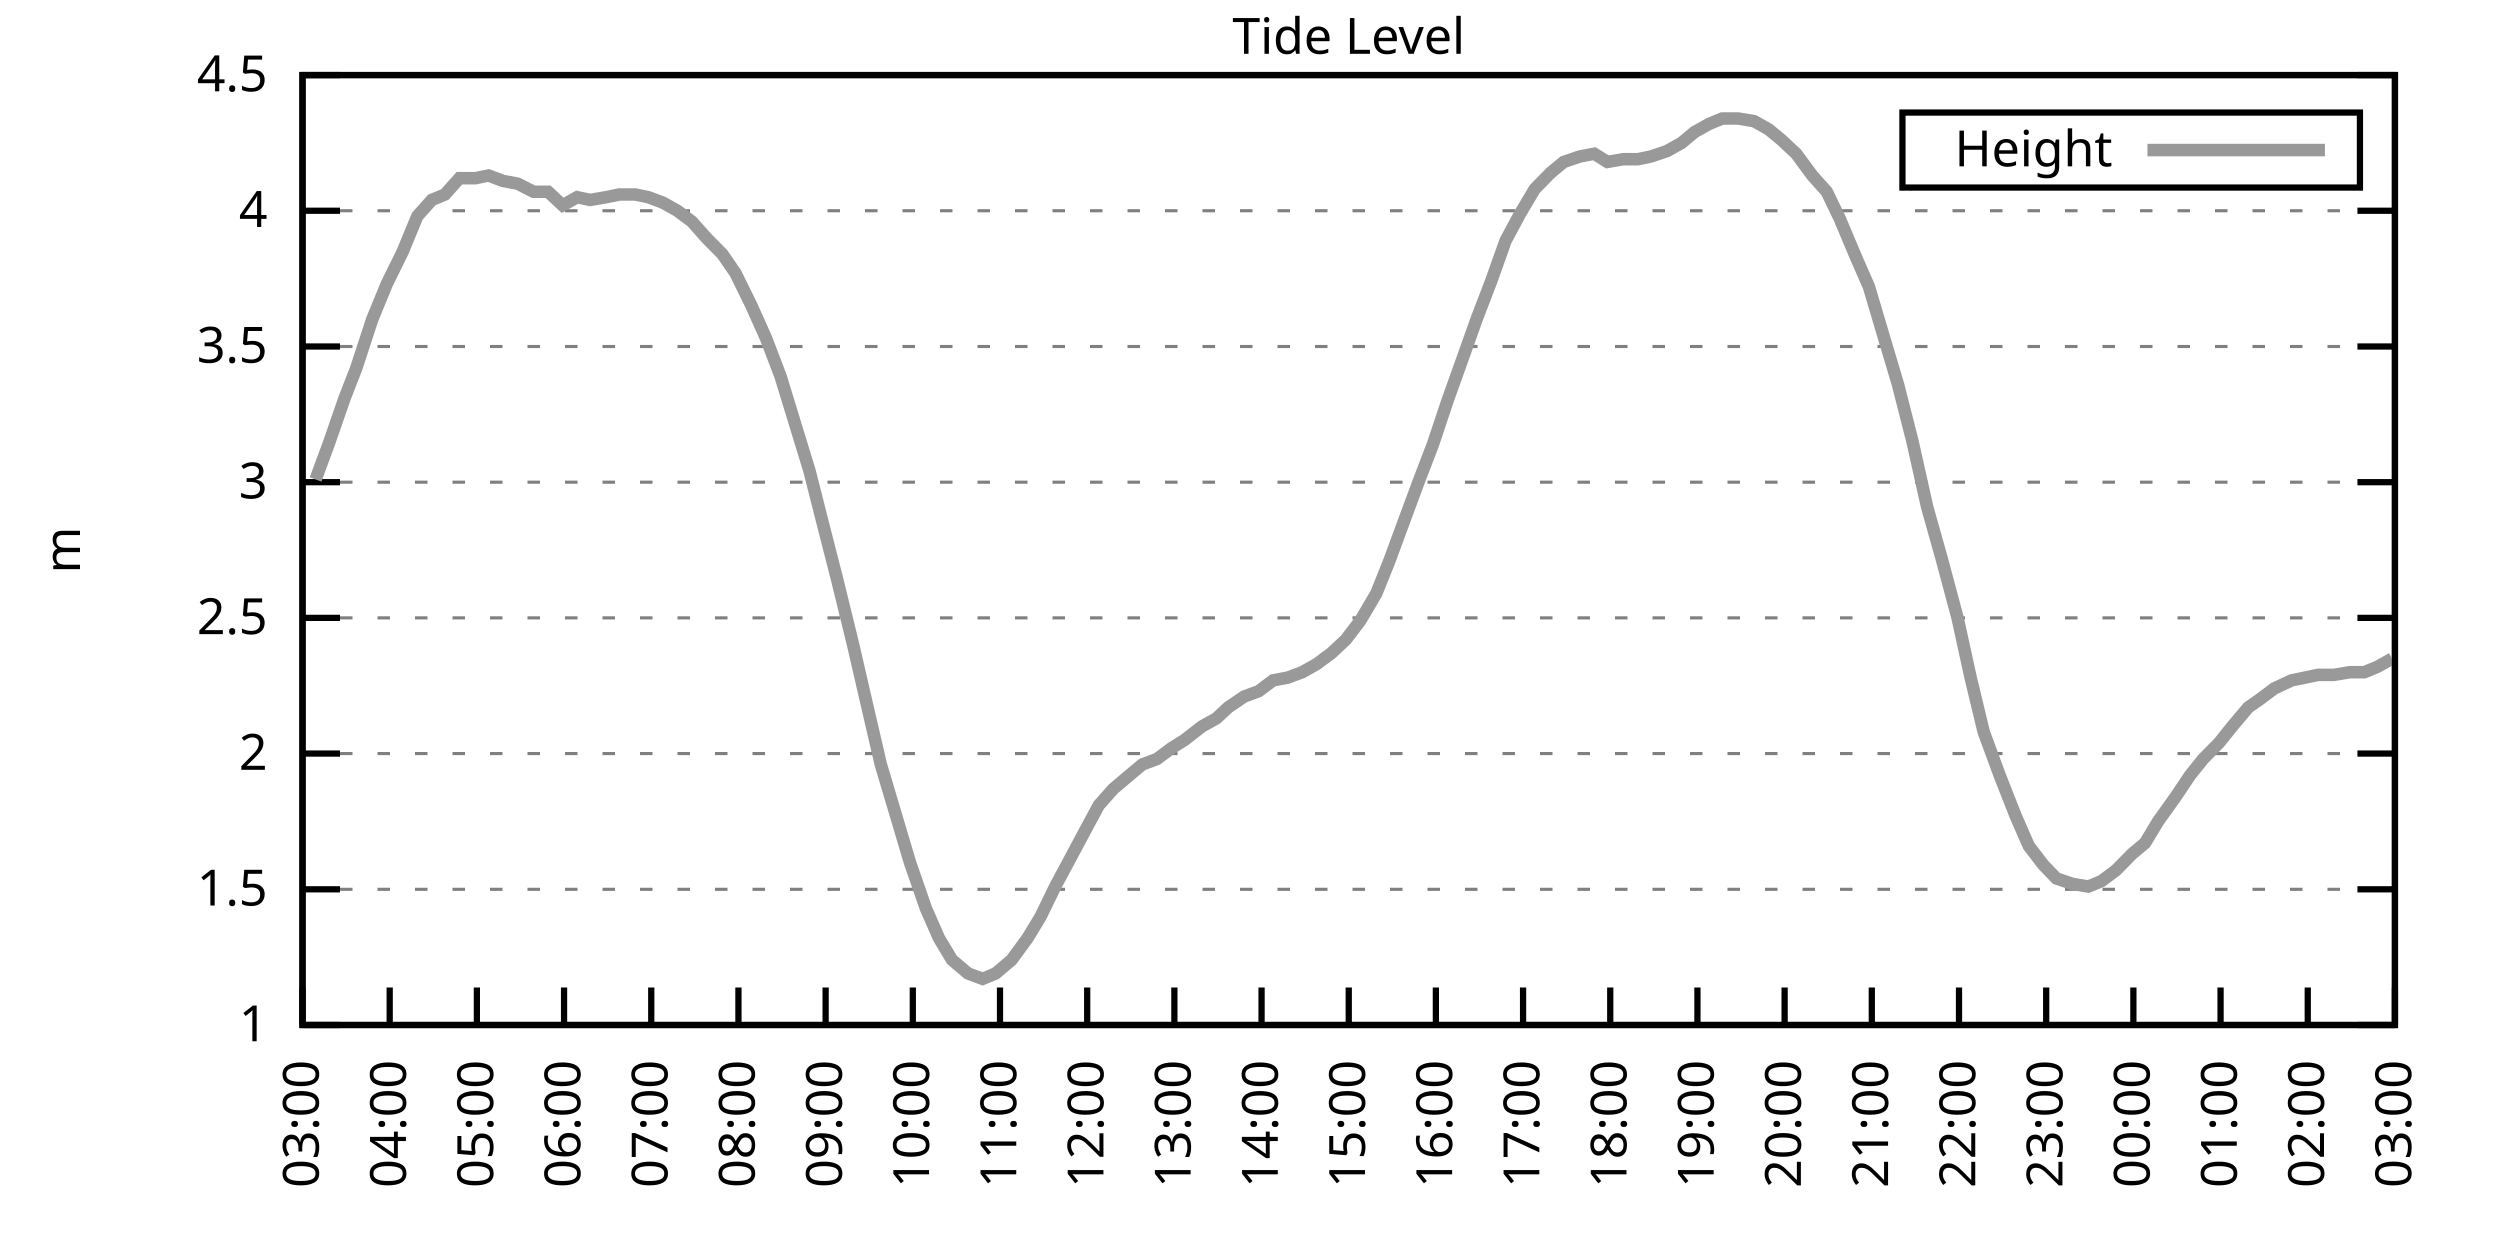
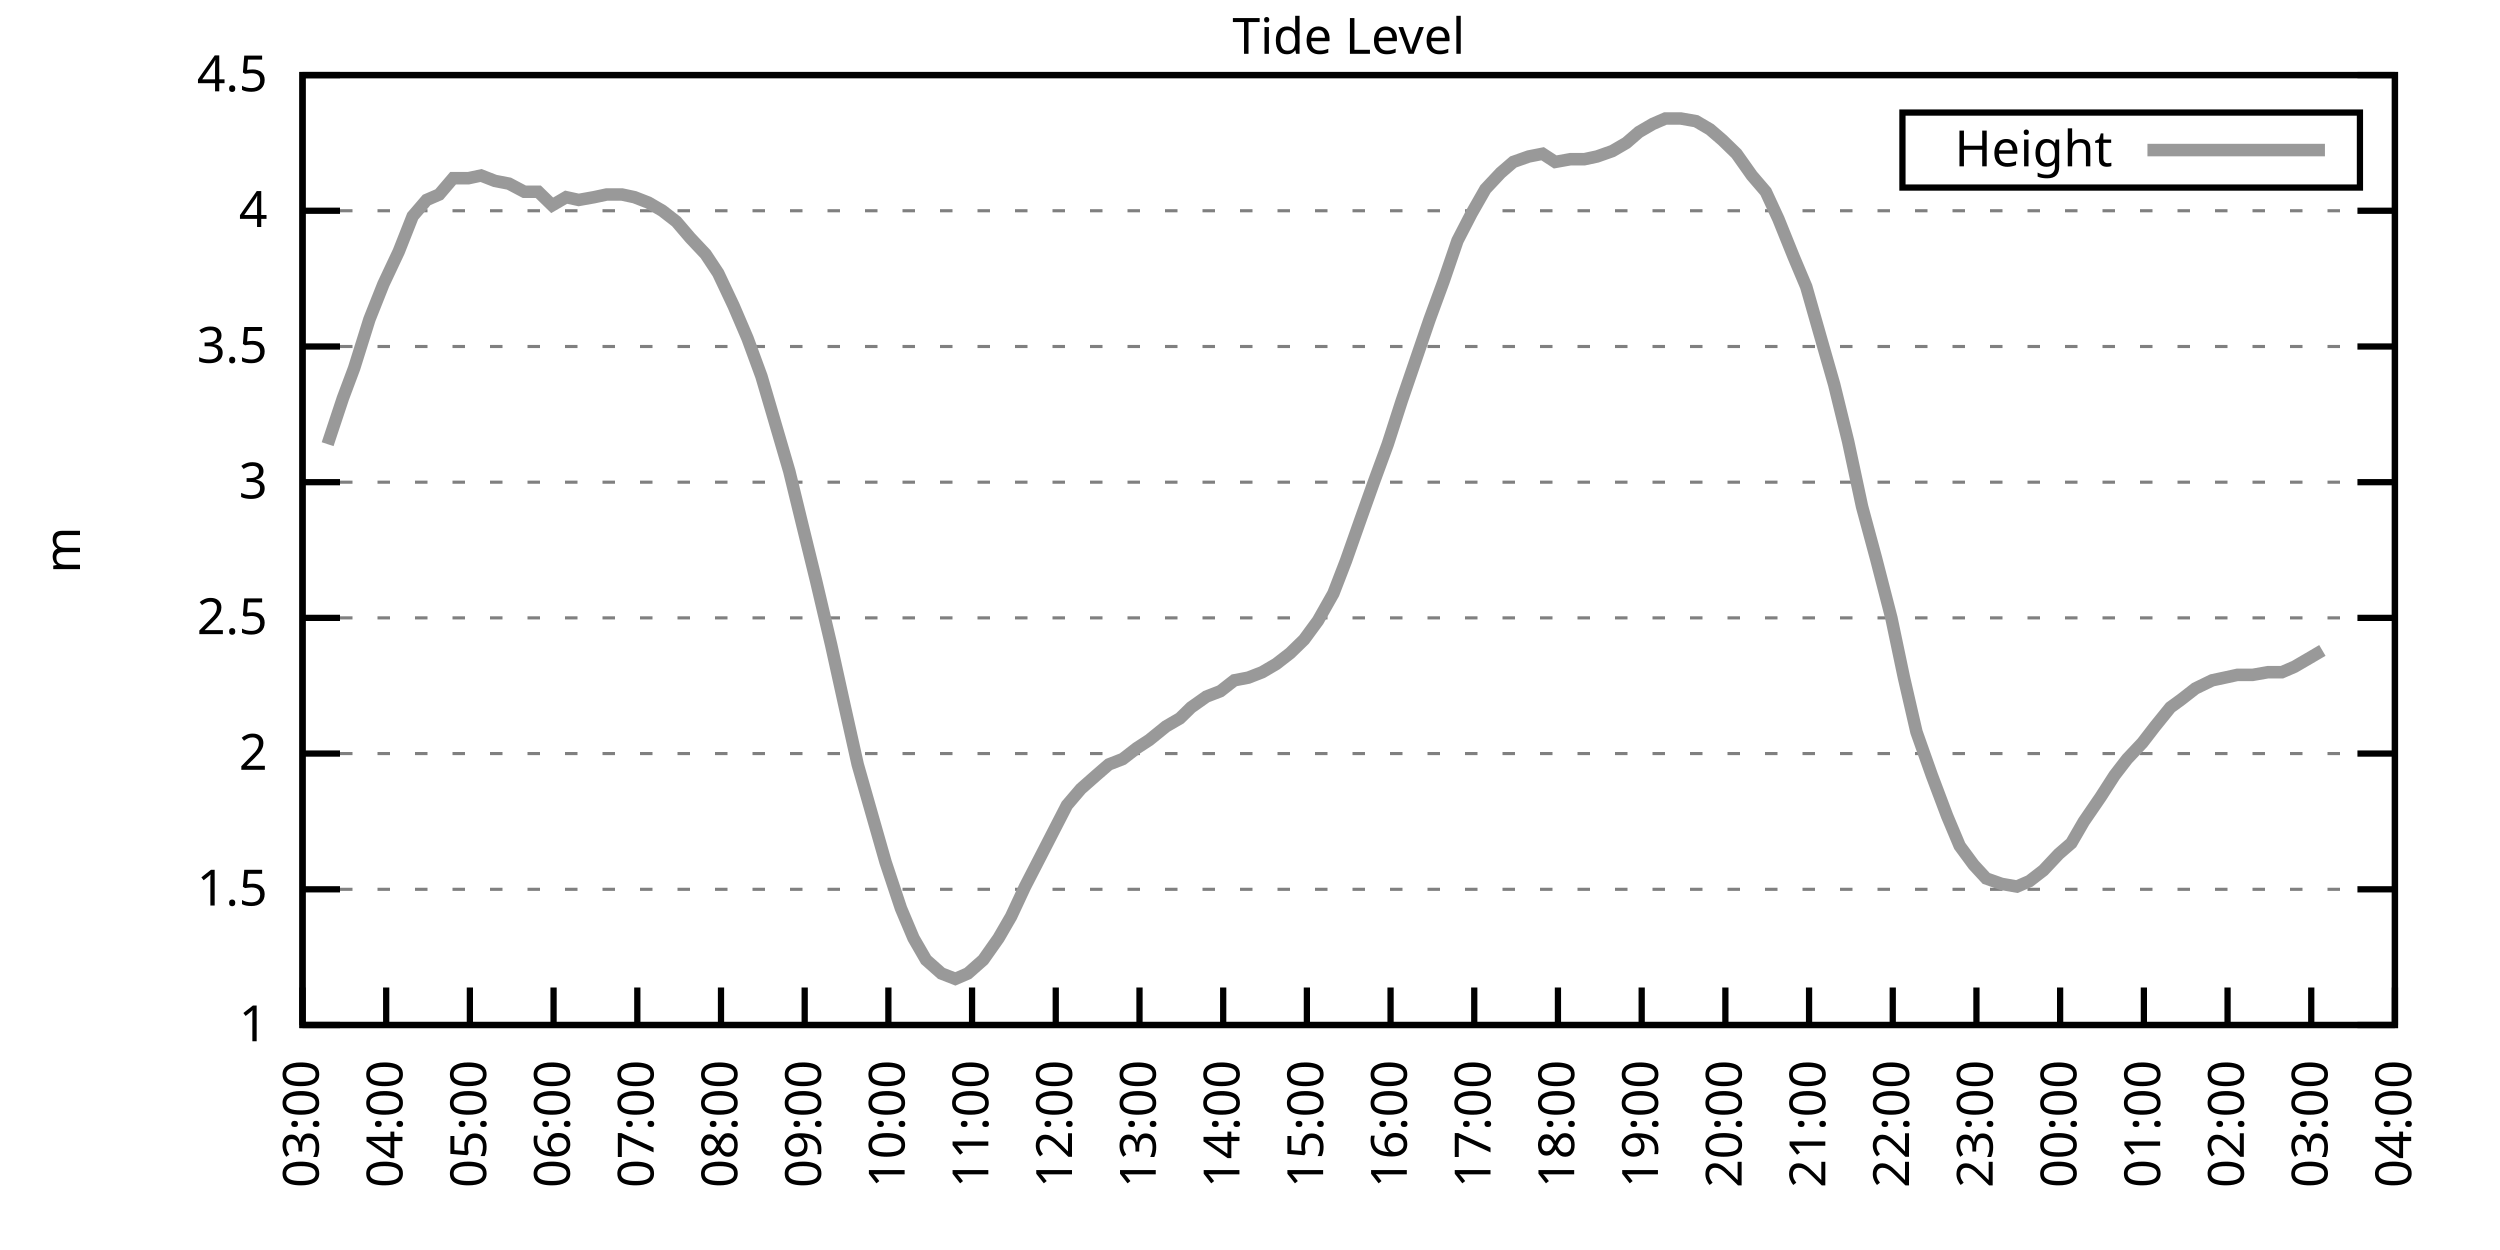
<svg xmlns="http://www.w3.org/2000/svg" xmlns:xlink="http://www.w3.org/1999/xlink" width="400" height="200" viewBox="0 0 400 200">
  <g id="gnuplot_canvas">
    <rect x="0" y="0" width="400" height="200" fill="none" />
    <defs>
      <circle id="gpDot" r="0.5" stroke-width="0.5" stroke="currentColor" />
      <path id="gpPt0" stroke-width="0.333" stroke="currentColor" d="M-1,0 h2 M0,-1 v2" />
      <path id="gpPt1" stroke-width="0.333" stroke="currentColor" d="M-1,-1 L1,1 M1,-1 L-1,1" />
      <path id="gpPt2" stroke-width="0.333" stroke="currentColor" d="M-1,0 L1,0 M0,-1 L0,1 M-1,-1 L1,1 M-1,1 L1,-1" />
      <rect id="gpPt3" stroke-width="0.333" stroke="currentColor" x="-1" y="-1" width="2" height="2" />
      <rect id="gpPt4" stroke-width="0.333" stroke="currentColor" fill="currentColor" x="-1" y="-1" width="2" height="2" />
      <circle id="gpPt5" stroke-width="0.333" stroke="currentColor" cx="0" cy="0" r="1" />
      <use xlink:href="#gpPt5" id="gpPt6" fill="currentColor" stroke="none" />
      <path id="gpPt7" stroke-width="0.333" stroke="currentColor" d="M0,-1.33 L-1.33,0.67 L1.33,0.67 z" />
      <use xlink:href="#gpPt7" id="gpPt8" fill="currentColor" stroke="none" />
      <use xlink:href="#gpPt7" id="gpPt9" stroke="currentColor" transform="rotate(180)" />
      <use xlink:href="#gpPt9" id="gpPt10" fill="currentColor" stroke="none" />
      <use xlink:href="#gpPt3" id="gpPt11" stroke="currentColor" transform="rotate(45)" />
      <use xlink:href="#gpPt11" id="gpPt12" fill="currentColor" stroke="none" />
      <path id="gpPt13" stroke-width="0.333" stroke="currentColor" d="M0,1.330 L1.265,0.411 L0.782,-1.067 L-0.782,-1.076 L-1.265,0.411 z" />
      <use xlink:href="#gpPt13" id="gpPt14" fill="currentColor" stroke="none" />
      <filter id="textbox" filterUnits="objectBoundingBox" x="0" y="0" height="1" width="1">
        <feFlood flood-color="white" flood-opacity="1" result="bgnd" />
        <feComposite in="SourceGraphic" in2="bgnd" operator="atop" />
      </filter>
      <filter id="greybox" filterUnits="objectBoundingBox" x="0" y="0" height="1" width="1">
        <feFlood flood-color="lightgrey" flood-opacity="1" result="grey" />
        <feComposite in="SourceGraphic" in2="grey" operator="atop" />
      </filter>
    </defs>
    <g fill="none" color="white" stroke="currentColor" stroke-width="1.00" stroke-linecap="butt" stroke-linejoin="miter">
</g>
    <g fill="none" color="black" stroke="currentColor" stroke-width="1.00" stroke-linecap="butt" stroke-linejoin="miter">
      <g stroke="none" shape-rendering="crispEdges">
        <polygon fill="rgb(255, 255, 255)" points="48.40,164.00 383.18,164.00 383.18,12.02 48.40,12.02 " />
      </g>
    </g>
    <g fill="none" color="black" stroke="currentColor" stroke-width="1.00" stroke-linecap="butt" stroke-linejoin="miter">
</g>
    <g fill="none" color="black" stroke="black" stroke-width="0.50" stroke-linecap="butt" stroke-linejoin="miter">
</g>
    <g fill="none" color="gray" stroke="currentColor" stroke-width="0.50" stroke-linecap="butt" stroke-linejoin="miter">
      <path stroke="gray" stroke-dasharray="2,4" class="gridline" d="M48.40,164.00 L383.19,164.00  " />
    </g>
    <g fill="none" color="gray" stroke="gray" stroke-width="1.00" stroke-linecap="butt" stroke-linejoin="miter">
</g>
    <g fill="none" color="black" stroke="currentColor" stroke-width="1.00" stroke-linecap="butt" stroke-linejoin="miter">
      <path stroke="black" d="M48.40,164.00 L54.40,164.00 M383.19,164.00 L377.19,164.00  " />
      <g transform="translate(42.80,166.60)" stroke="none" fill="black" font-family="Sans" font-size="8.00" text-anchor="end">
        <text>
          <tspan font-family="Sans"> 1</tspan>
        </text>
      </g>
    </g>
    <g fill="none" color="black" stroke="currentColor" stroke-width="1.00" stroke-linecap="butt" stroke-linejoin="miter">
</g>
    <g fill="none" color="black" stroke="black" stroke-width="0.50" stroke-linecap="butt" stroke-linejoin="miter">
</g>
    <g fill="none" color="gray" stroke="currentColor" stroke-width="0.50" stroke-linecap="butt" stroke-linejoin="miter">
      <path stroke="gray" stroke-dasharray="2,4" class="gridline" d="M48.40,142.29 L383.19,142.29  " />
    </g>
    <g fill="none" color="gray" stroke="gray" stroke-width="1.00" stroke-linecap="butt" stroke-linejoin="miter">
</g>
    <g fill="none" color="black" stroke="currentColor" stroke-width="1.00" stroke-linecap="butt" stroke-linejoin="miter">
      <path stroke="black" d="M48.40,142.29 L54.40,142.29 M383.19,142.29 L377.19,142.29  " />
      <g transform="translate(42.80,144.89)" stroke="none" fill="black" font-family="Sans" font-size="8.00" text-anchor="end">
        <text>
          <tspan font-family="Sans"> 1.5</tspan>
        </text>
      </g>
    </g>
    <g fill="none" color="black" stroke="currentColor" stroke-width="1.00" stroke-linecap="butt" stroke-linejoin="miter">
</g>
    <g fill="none" color="black" stroke="black" stroke-width="0.50" stroke-linecap="butt" stroke-linejoin="miter">
</g>
    <g fill="none" color="gray" stroke="currentColor" stroke-width="0.50" stroke-linecap="butt" stroke-linejoin="miter">
      <path stroke="gray" stroke-dasharray="2,4" class="gridline" d="M48.40,120.57 L383.19,120.57  " />
    </g>
    <g fill="none" color="gray" stroke="gray" stroke-width="1.00" stroke-linecap="butt" stroke-linejoin="miter">
</g>
    <g fill="none" color="black" stroke="currentColor" stroke-width="1.00" stroke-linecap="butt" stroke-linejoin="miter">
      <path stroke="black" d="M48.40,120.57 L54.40,120.57 M383.19,120.57 L377.19,120.57  " />
      <g transform="translate(42.80,123.17)" stroke="none" fill="black" font-family="Sans" font-size="8.00" text-anchor="end">
        <text>
          <tspan font-family="Sans"> 2</tspan>
        </text>
      </g>
    </g>
    <g fill="none" color="black" stroke="currentColor" stroke-width="1.00" stroke-linecap="butt" stroke-linejoin="miter">
</g>
    <g fill="none" color="black" stroke="black" stroke-width="0.50" stroke-linecap="butt" stroke-linejoin="miter">
</g>
    <g fill="none" color="gray" stroke="currentColor" stroke-width="0.50" stroke-linecap="butt" stroke-linejoin="miter">
      <path stroke="gray" stroke-dasharray="2,4" class="gridline" d="M48.40,98.86 L383.19,98.86  " />
    </g>
    <g fill="none" color="gray" stroke="gray" stroke-width="1.00" stroke-linecap="butt" stroke-linejoin="miter">
</g>
    <g fill="none" color="black" stroke="currentColor" stroke-width="1.00" stroke-linecap="butt" stroke-linejoin="miter">
      <path stroke="black" d="M48.40,98.86 L54.40,98.86 M383.19,98.86 L377.19,98.86  " />
      <g transform="translate(42.80,101.46)" stroke="none" fill="black" font-family="Sans" font-size="8.00" text-anchor="end">
        <text>
          <tspan font-family="Sans"> 2.5</tspan>
        </text>
      </g>
    </g>
    <g fill="none" color="black" stroke="currentColor" stroke-width="1.00" stroke-linecap="butt" stroke-linejoin="miter">
</g>
    <g fill="none" color="black" stroke="black" stroke-width="0.50" stroke-linecap="butt" stroke-linejoin="miter">
</g>
    <g fill="none" color="gray" stroke="currentColor" stroke-width="0.50" stroke-linecap="butt" stroke-linejoin="miter">
      <path stroke="gray" stroke-dasharray="2,4" class="gridline" d="M48.40,77.15 L383.19,77.15  " />
    </g>
    <g fill="none" color="gray" stroke="gray" stroke-width="1.00" stroke-linecap="butt" stroke-linejoin="miter">
</g>
    <g fill="none" color="black" stroke="currentColor" stroke-width="1.00" stroke-linecap="butt" stroke-linejoin="miter">
      <path stroke="black" d="M48.40,77.15 L54.40,77.15 M383.19,77.15 L377.19,77.15  " />
      <g transform="translate(42.80,79.75)" stroke="none" fill="black" font-family="Sans" font-size="8.00" text-anchor="end">
        <text>
          <tspan font-family="Sans"> 3</tspan>
        </text>
      </g>
    </g>
    <g fill="none" color="black" stroke="currentColor" stroke-width="1.00" stroke-linecap="butt" stroke-linejoin="miter">
</g>
    <g fill="none" color="black" stroke="black" stroke-width="0.50" stroke-linecap="butt" stroke-linejoin="miter">
</g>
    <g fill="none" color="gray" stroke="currentColor" stroke-width="0.50" stroke-linecap="butt" stroke-linejoin="miter">
      <path stroke="gray" stroke-dasharray="2,4" class="gridline" d="M48.40,55.44 L383.19,55.44  " />
    </g>
    <g fill="none" color="gray" stroke="gray" stroke-width="1.00" stroke-linecap="butt" stroke-linejoin="miter">
</g>
    <g fill="none" color="black" stroke="currentColor" stroke-width="1.00" stroke-linecap="butt" stroke-linejoin="miter">
      <path stroke="black" d="M48.40,55.44 L54.40,55.44 M383.19,55.44 L377.19,55.44  " />
      <g transform="translate(42.80,58.04)" stroke="none" fill="black" font-family="Sans" font-size="8.00" text-anchor="end">
        <text>
          <tspan font-family="Sans"> 3.5</tspan>
        </text>
      </g>
    </g>
    <g fill="none" color="black" stroke="currentColor" stroke-width="1.00" stroke-linecap="butt" stroke-linejoin="miter">
</g>
    <g fill="none" color="black" stroke="black" stroke-width="0.50" stroke-linecap="butt" stroke-linejoin="miter">
</g>
    <g fill="none" color="gray" stroke="currentColor" stroke-width="0.50" stroke-linecap="butt" stroke-linejoin="miter">
      <path stroke="gray" stroke-dasharray="2,4" class="gridline" d="M48.40,33.72 L383.19,33.72  " />
    </g>
    <g fill="none" color="gray" stroke="gray" stroke-width="1.00" stroke-linecap="butt" stroke-linejoin="miter">
</g>
    <g fill="none" color="black" stroke="currentColor" stroke-width="1.00" stroke-linecap="butt" stroke-linejoin="miter">
      <path stroke="black" d="M48.40,33.72 L54.40,33.72 M383.19,33.72 L377.19,33.72  " />
      <g transform="translate(42.80,36.32)" stroke="none" fill="black" font-family="Sans" font-size="8.00" text-anchor="end">
        <text>
          <tspan font-family="Sans"> 4</tspan>
        </text>
      </g>
    </g>
    <g fill="none" color="black" stroke="currentColor" stroke-width="1.00" stroke-linecap="butt" stroke-linejoin="miter">
</g>
    <g fill="none" color="black" stroke="black" stroke-width="0.50" stroke-linecap="butt" stroke-linejoin="miter">
</g>
    <g fill="none" color="gray" stroke="currentColor" stroke-width="0.50" stroke-linecap="butt" stroke-linejoin="miter">
      <path stroke="gray" stroke-dasharray="2,4" class="gridline" d="M48.40,12.01 L383.19,12.01  " />
    </g>
    <g fill="none" color="gray" stroke="gray" stroke-width="1.00" stroke-linecap="butt" stroke-linejoin="miter">
</g>
    <g fill="none" color="black" stroke="currentColor" stroke-width="1.00" stroke-linecap="butt" stroke-linejoin="miter">
      <path stroke="black" d="M48.40,12.01 L54.40,12.01 M383.19,12.01 L377.19,12.01  " />
      <g transform="translate(42.80,14.61)" stroke="none" fill="black" font-family="Sans" font-size="8.00" text-anchor="end">
        <text>
          <tspan font-family="Sans"> 4.5</tspan>
        </text>
      </g>
    </g>
    <g fill="none" color="black" stroke="currentColor" stroke-width="1.00" stroke-linecap="butt" stroke-linejoin="miter">
      <path stroke="black" d="M48.40,164.00 L48.40,158.00  " />
      <g transform="translate(51.00,169.60) rotate(270.00)" stroke="none" fill="black" font-family="Sans" font-size="8.00" text-anchor="end">
        <text>
          <tspan font-family="Sans">03:00</tspan>
        </text>
      </g>
    </g>
    <g fill="none" color="black" stroke="currentColor" stroke-width="1.00" stroke-linecap="butt" stroke-linejoin="miter">
-       <path stroke="black" d="M62.35,164.00 L62.35,158.00  " />
-       <g transform="translate(64.95,169.60) rotate(270.00)" stroke="none" fill="black" font-family="Sans" font-size="8.00" text-anchor="end">
+       <path stroke="black" d="M61.79,164.00 L61.79,158.00  " />
+       <g transform="translate(64.39,169.60) rotate(270.00)" stroke="none" fill="black" font-family="Sans" font-size="8.00" text-anchor="end">
        <text>
          <tspan font-family="Sans">04:00</tspan>
        </text>
      </g>
    </g>
    <g fill="none" color="black" stroke="currentColor" stroke-width="1.00" stroke-linecap="butt" stroke-linejoin="miter">
-       <path stroke="black" d="M76.30,164.00 L76.30,158.00  " />
-       <g transform="translate(78.90,169.60) rotate(270.00)" stroke="none" fill="black" font-family="Sans" font-size="8.00" text-anchor="end">
+       <path stroke="black" d="M75.18,164.00 L75.18,158.00  " />
+       <g transform="translate(77.78,169.60) rotate(270.00)" stroke="none" fill="black" font-family="Sans" font-size="8.00" text-anchor="end">
        <text>
          <tspan font-family="Sans">05:00</tspan>
        </text>
      </g>
    </g>
    <g fill="none" color="black" stroke="currentColor" stroke-width="1.00" stroke-linecap="butt" stroke-linejoin="miter">
-       <path stroke="black" d="M90.25,164.00 L90.25,158.00  " />
-       <g transform="translate(92.85,169.60) rotate(270.00)" stroke="none" fill="black" font-family="Sans" font-size="8.00" text-anchor="end">
+       <path stroke="black" d="M88.57,164.00 L88.57,158.00  " />
+       <g transform="translate(91.17,169.60) rotate(270.00)" stroke="none" fill="black" font-family="Sans" font-size="8.00" text-anchor="end">
        <text>
          <tspan font-family="Sans">06:00</tspan>
        </text>
      </g>
    </g>
    <g fill="none" color="black" stroke="currentColor" stroke-width="1.00" stroke-linecap="butt" stroke-linejoin="miter">
-       <path stroke="black" d="M104.20,164.00 L104.20,158.00  " />
-       <g transform="translate(106.80,169.60) rotate(270.00)" stroke="none" fill="black" font-family="Sans" font-size="8.00" text-anchor="end">
+       <path stroke="black" d="M101.97,164.00 L101.97,158.00  " />
+       <g transform="translate(104.57,169.60) rotate(270.00)" stroke="none" fill="black" font-family="Sans" font-size="8.00" text-anchor="end">
        <text>
          <tspan font-family="Sans">07:00</tspan>
        </text>
      </g>
    </g>
    <g fill="none" color="black" stroke="currentColor" stroke-width="1.00" stroke-linecap="butt" stroke-linejoin="miter">
-       <path stroke="black" d="M118.15,164.00 L118.15,158.00  " />
-       <g transform="translate(120.75,169.60) rotate(270.00)" stroke="none" fill="black" font-family="Sans" font-size="8.00" text-anchor="end">
+       <path stroke="black" d="M115.36,164.00 L115.36,158.00  " />
+       <g transform="translate(117.96,169.60) rotate(270.00)" stroke="none" fill="black" font-family="Sans" font-size="8.00" text-anchor="end">
        <text>
          <tspan font-family="Sans">08:00</tspan>
        </text>
      </g>
    </g>
    <g fill="none" color="black" stroke="currentColor" stroke-width="1.00" stroke-linecap="butt" stroke-linejoin="miter">
-       <path stroke="black" d="M132.10,164.00 L132.10,158.00  " />
-       <g transform="translate(134.70,169.60) rotate(270.00)" stroke="none" fill="black" font-family="Sans" font-size="8.00" text-anchor="end">
+       <path stroke="black" d="M128.75,164.00 L128.75,158.00  " />
+       <g transform="translate(131.35,169.60) rotate(270.00)" stroke="none" fill="black" font-family="Sans" font-size="8.00" text-anchor="end">
        <text>
          <tspan font-family="Sans">09:00</tspan>
        </text>
      </g>
    </g>
    <g fill="none" color="black" stroke="currentColor" stroke-width="1.00" stroke-linecap="butt" stroke-linejoin="miter">
-       <path stroke="black" d="M146.05,164.00 L146.05,158.00  " />
-       <g transform="translate(148.65,169.60) rotate(270.00)" stroke="none" fill="black" font-family="Sans" font-size="8.00" text-anchor="end">
+       <path stroke="black" d="M142.14,164.00 L142.14,158.00  " />
+       <g transform="translate(144.74,169.60) rotate(270.00)" stroke="none" fill="black" font-family="Sans" font-size="8.00" text-anchor="end">
        <text>
          <tspan font-family="Sans">10:00</tspan>
        </text>
      </g>
    </g>
    <g fill="none" color="black" stroke="currentColor" stroke-width="1.00" stroke-linecap="butt" stroke-linejoin="miter">
-       <path stroke="black" d="M160.00,164.00 L160.00,158.00  " />
-       <g transform="translate(162.60,169.60) rotate(270.00)" stroke="none" fill="black" font-family="Sans" font-size="8.00" text-anchor="end">
+       <path stroke="black" d="M155.53,164.00 L155.53,158.00  " />
+       <g transform="translate(158.13,169.60) rotate(270.00)" stroke="none" fill="black" font-family="Sans" font-size="8.00" text-anchor="end">
        <text>
          <tspan font-family="Sans">11:00</tspan>
        </text>
      </g>
    </g>
    <g fill="none" color="black" stroke="currentColor" stroke-width="1.00" stroke-linecap="butt" stroke-linejoin="miter">
-       <path stroke="black" d="M173.95,164.00 L173.95,158.00  " />
-       <g transform="translate(176.55,169.60) rotate(270.00)" stroke="none" fill="black" font-family="Sans" font-size="8.00" text-anchor="end">
+       <path stroke="black" d="M168.92,164.00 L168.92,158.00  " />
+       <g transform="translate(171.52,169.60) rotate(270.00)" stroke="none" fill="black" font-family="Sans" font-size="8.00" text-anchor="end">
        <text>
          <tspan font-family="Sans">12:00</tspan>
        </text>
      </g>
    </g>
    <g fill="none" color="black" stroke="currentColor" stroke-width="1.00" stroke-linecap="butt" stroke-linejoin="miter">
-       <path stroke="black" d="M187.90,164.00 L187.90,158.00  " />
-       <g transform="translate(190.50,169.60) rotate(270.00)" stroke="none" fill="black" font-family="Sans" font-size="8.00" text-anchor="end">
+       <path stroke="black" d="M182.32,164.00 L182.32,158.00  " />
+       <g transform="translate(184.92,169.60) rotate(270.00)" stroke="none" fill="black" font-family="Sans" font-size="8.00" text-anchor="end">
        <text>
          <tspan font-family="Sans">13:00</tspan>
        </text>
      </g>
    </g>
    <g fill="none" color="black" stroke="currentColor" stroke-width="1.00" stroke-linecap="butt" stroke-linejoin="miter">
-       <path stroke="black" d="M201.85,164.00 L201.85,158.00  " />
-       <g transform="translate(204.45,169.60) rotate(270.00)" stroke="none" fill="black" font-family="Sans" font-size="8.00" text-anchor="end">
+       <path stroke="black" d="M195.71,164.00 L195.71,158.00  " />
+       <g transform="translate(198.31,169.60) rotate(270.00)" stroke="none" fill="black" font-family="Sans" font-size="8.00" text-anchor="end">
        <text>
          <tspan font-family="Sans">14:00</tspan>
        </text>
      </g>
    </g>
    <g fill="none" color="black" stroke="currentColor" stroke-width="1.00" stroke-linecap="butt" stroke-linejoin="miter">
-       <path stroke="black" d="M215.80,164.00 L215.80,158.00  " />
-       <g transform="translate(218.40,169.60) rotate(270.00)" stroke="none" fill="black" font-family="Sans" font-size="8.00" text-anchor="end">
+       <path stroke="black" d="M209.10,164.00 L209.10,158.00  " />
+       <g transform="translate(211.70,169.60) rotate(270.00)" stroke="none" fill="black" font-family="Sans" font-size="8.00" text-anchor="end">
        <text>
          <tspan font-family="Sans">15:00</tspan>
        </text>
      </g>
    </g>
    <g fill="none" color="black" stroke="currentColor" stroke-width="1.00" stroke-linecap="butt" stroke-linejoin="miter">
-       <path stroke="black" d="M229.74,164.00 L229.74,158.00  " />
-       <g transform="translate(232.34,169.60) rotate(270.00)" stroke="none" fill="black" font-family="Sans" font-size="8.00" text-anchor="end">
+       <path stroke="black" d="M222.49,164.00 L222.49,158.00  " />
+       <g transform="translate(225.09,169.60) rotate(270.00)" stroke="none" fill="black" font-family="Sans" font-size="8.00" text-anchor="end">
        <text>
          <tspan font-family="Sans">16:00</tspan>
        </text>
      </g>
    </g>
    <g fill="none" color="black" stroke="currentColor" stroke-width="1.00" stroke-linecap="butt" stroke-linejoin="miter">
-       <path stroke="black" d="M243.69,164.00 L243.69,158.00  " />
-       <g transform="translate(246.29,169.60) rotate(270.00)" stroke="none" fill="black" font-family="Sans" font-size="8.00" text-anchor="end">
+       <path stroke="black" d="M235.88,164.00 L235.88,158.00  " />
+       <g transform="translate(238.48,169.60) rotate(270.00)" stroke="none" fill="black" font-family="Sans" font-size="8.00" text-anchor="end">
        <text>
          <tspan font-family="Sans">17:00</tspan>
        </text>
      </g>
    </g>
    <g fill="none" color="black" stroke="currentColor" stroke-width="1.00" stroke-linecap="butt" stroke-linejoin="miter">
-       <path stroke="black" d="M257.64,164.00 L257.64,158.00  " />
-       <g transform="translate(260.24,169.60) rotate(270.00)" stroke="none" fill="black" font-family="Sans" font-size="8.00" text-anchor="end">
+       <path stroke="black" d="M249.27,164.00 L249.27,158.00  " />
+       <g transform="translate(251.87,169.60) rotate(270.00)" stroke="none" fill="black" font-family="Sans" font-size="8.00" text-anchor="end">
        <text>
          <tspan font-family="Sans">18:00</tspan>
        </text>
      </g>
    </g>
    <g fill="none" color="black" stroke="currentColor" stroke-width="1.00" stroke-linecap="butt" stroke-linejoin="miter">
-       <path stroke="black" d="M271.59,164.00 L271.59,158.00  " />
-       <g transform="translate(274.19,169.60) rotate(270.00)" stroke="none" fill="black" font-family="Sans" font-size="8.00" text-anchor="end">
+       <path stroke="black" d="M262.67,164.00 L262.67,158.00  " />
+       <g transform="translate(265.27,169.60) rotate(270.00)" stroke="none" fill="black" font-family="Sans" font-size="8.00" text-anchor="end">
        <text>
          <tspan font-family="Sans">19:00</tspan>
        </text>
      </g>
    </g>
    <g fill="none" color="black" stroke="currentColor" stroke-width="1.00" stroke-linecap="butt" stroke-linejoin="miter">
-       <path stroke="black" d="M285.54,164.00 L285.54,158.00  " />
-       <g transform="translate(288.14,169.60) rotate(270.00)" stroke="none" fill="black" font-family="Sans" font-size="8.00" text-anchor="end">
+       <path stroke="black" d="M276.06,164.00 L276.06,158.00  " />
+       <g transform="translate(278.66,169.60) rotate(270.00)" stroke="none" fill="black" font-family="Sans" font-size="8.00" text-anchor="end">
        <text>
          <tspan font-family="Sans">20:00</tspan>
        </text>
      </g>
    </g>
    <g fill="none" color="black" stroke="currentColor" stroke-width="1.00" stroke-linecap="butt" stroke-linejoin="miter">
-       <path stroke="black" d="M299.49,164.00 L299.49,158.00  " />
-       <g transform="translate(302.09,169.60) rotate(270.00)" stroke="none" fill="black" font-family="Sans" font-size="8.00" text-anchor="end">
+       <path stroke="black" d="M289.45,164.00 L289.45,158.00  " />
+       <g transform="translate(292.05,169.60) rotate(270.00)" stroke="none" fill="black" font-family="Sans" font-size="8.00" text-anchor="end">
        <text>
          <tspan font-family="Sans">21:00</tspan>
        </text>
      </g>
    </g>
    <g fill="none" color="black" stroke="currentColor" stroke-width="1.00" stroke-linecap="butt" stroke-linejoin="miter">
-       <path stroke="black" d="M313.44,164.00 L313.44,158.00  " />
-       <g transform="translate(316.04,169.60) rotate(270.00)" stroke="none" fill="black" font-family="Sans" font-size="8.00" text-anchor="end">
+       <path stroke="black" d="M302.84,164.00 L302.84,158.00  " />
+       <g transform="translate(305.44,169.60) rotate(270.00)" stroke="none" fill="black" font-family="Sans" font-size="8.00" text-anchor="end">
        <text>
          <tspan font-family="Sans">22:00</tspan>
        </text>
      </g>
    </g>
    <g fill="none" color="black" stroke="currentColor" stroke-width="1.00" stroke-linecap="butt" stroke-linejoin="miter">
-       <path stroke="black" d="M327.39,164.00 L327.39,158.00  " />
-       <g transform="translate(329.99,169.60) rotate(270.00)" stroke="none" fill="black" font-family="Sans" font-size="8.00" text-anchor="end">
+       <path stroke="black" d="M316.23,164.00 L316.23,158.00  " />
+       <g transform="translate(318.83,169.60) rotate(270.00)" stroke="none" fill="black" font-family="Sans" font-size="8.00" text-anchor="end">
        <text>
          <tspan font-family="Sans">23:00</tspan>
        </text>
      </g>
    </g>
    <g fill="none" color="black" stroke="currentColor" stroke-width="1.00" stroke-linecap="butt" stroke-linejoin="miter">
-       <path stroke="black" d="M341.34,164.00 L341.34,158.00  " />
-       <g transform="translate(343.94,169.60) rotate(270.00)" stroke="none" fill="black" font-family="Sans" font-size="8.00" text-anchor="end">
+       <path stroke="black" d="M329.62,164.00 L329.62,158.00  " />
+       <g transform="translate(332.22,169.60) rotate(270.00)" stroke="none" fill="black" font-family="Sans" font-size="8.00" text-anchor="end">
        <text>
          <tspan font-family="Sans">00:00</tspan>
        </text>
      </g>
    </g>
    <g fill="none" color="black" stroke="currentColor" stroke-width="1.00" stroke-linecap="butt" stroke-linejoin="miter">
-       <path stroke="black" d="M355.29,164.00 L355.29,158.00  " />
-       <g transform="translate(357.89,169.60) rotate(270.00)" stroke="none" fill="black" font-family="Sans" font-size="8.00" text-anchor="end">
+       <path stroke="black" d="M343.02,164.00 L343.02,158.00  " />
+       <g transform="translate(345.62,169.60) rotate(270.00)" stroke="none" fill="black" font-family="Sans" font-size="8.00" text-anchor="end">
        <text>
          <tspan font-family="Sans">01:00</tspan>
        </text>
      </g>
    </g>
    <g fill="none" color="black" stroke="currentColor" stroke-width="1.00" stroke-linecap="butt" stroke-linejoin="miter">
-       <path stroke="black" d="M369.24,164.00 L369.24,158.00  " />
-       <g transform="translate(371.84,169.60) rotate(270.00)" stroke="none" fill="black" font-family="Sans" font-size="8.00" text-anchor="end">
+       <path stroke="black" d="M356.41,164.00 L356.41,158.00  " />
+       <g transform="translate(359.01,169.60) rotate(270.00)" stroke="none" fill="black" font-family="Sans" font-size="8.00" text-anchor="end">
        <text>
          <tspan font-family="Sans">02:00</tspan>
+         </text>
+       </g>
+     </g>
+     <g fill="none" color="black" stroke="currentColor" stroke-width="1.00" stroke-linecap="butt" stroke-linejoin="miter">
+       <path stroke="black" d="M369.80,164.00 L369.80,158.00  " />
+       <g transform="translate(372.40,169.60) rotate(270.00)" stroke="none" fill="black" font-family="Sans" font-size="8.00" text-anchor="end">
+         <text>
+           <tspan font-family="Sans">03:00</tspan>
        </text>
      </g>
    </g>
    <g fill="none" color="black" stroke="currentColor" stroke-width="1.00" stroke-linecap="butt" stroke-linejoin="miter">
      <path stroke="black" d="M383.19,164.00 L383.19,158.00  " />
      <g transform="translate(385.79,169.60) rotate(270.00)" stroke="none" fill="black" font-family="Sans" font-size="8.00" text-anchor="end">
        <text>
-           <tspan font-family="Sans">03:00</tspan>
+           <tspan font-family="Sans">04:00</tspan>
        </text>
      </g>
    </g>
    <g fill="none" color="black" stroke="currentColor" stroke-width="1.00" stroke-linecap="butt" stroke-linejoin="miter">
</g>
    <g fill="none" color="black" stroke="currentColor" stroke-width="1.00" stroke-linecap="butt" stroke-linejoin="miter">
      <path stroke="black" d="M48.40,12.01 L48.40,164.00 L383.19,164.00 L383.19,12.01 L48.40,12.01 Z  " />
    </g>
    <g fill="none" color="black" stroke="currentColor" stroke-width="1.00" stroke-linecap="butt" stroke-linejoin="miter">
</g>
    <g fill="none" color="black" stroke="currentColor" stroke-width="1.00" stroke-linecap="butt" stroke-linejoin="miter">
      <path stroke="black" d="M304.39,30.01 L304.39,18.01 L377.59,18.01 L377.59,30.01 L304.39,30.01 Z  " />
    </g>
    <g id="Tide_level_plot_1">
      <g fill="none" color="white" stroke="black" stroke-width="2.00" stroke-linecap="butt" stroke-linejoin="miter">
</g>
      <g fill="none" color="black" stroke="currentColor" stroke-width="2.00" stroke-linecap="butt" stroke-linejoin="miter">
        <g transform="translate(337.99,26.61)" stroke="none" fill="black" font-family="Sans" font-size="8.00" text-anchor="end">
          <text>
            <tspan font-family="Sans">Height</tspan>
          </text>
        </g>
      </g>
      <g fill="none" color="black" stroke="currentColor" stroke-width="2.00" stroke-linecap="butt" stroke-linejoin="miter">
-         <path stroke="rgb(153, 153, 153)" d="M343.59,24.01 L371.99,24.01 M50.49,76.71 L52.58,71.07 L55.14,63.69 L57.00,58.91 L59.56,51.09 L61.88,45.45   L64.44,40.24 L66.77,34.59 L69.09,31.99 L71.18,31.12 L73.51,28.51 L76.07,28.51 L78.16,28.08 L80.48,28.95   L82.81,29.38 L85.37,30.68 L87.69,30.68 L90.02,32.85 L92.34,31.55 L94.43,31.99 L96.99,31.55 L99.08,31.12   L101.64,31.12 L103.73,31.55 L106.06,32.42 L108.38,33.72 L110.71,35.46 L113.03,38.07 L115.59,40.67 L117.68,43.71   L120.24,48.92 L122.57,54.13 L124.89,60.21 L126.75,66.29 L129.54,75.41 L131.63,83.66 L133.96,92.78 L136.51,103.20   L138.61,112.32 L140.93,122.31 L143.26,130.13 L145.58,137.94 L148.14,145.33 L150.23,150.10 L152.32,153.58 L154.88,155.75   L157.21,156.62 L159.30,155.75 L161.86,153.58 L164.41,150.10 L166.51,146.63 L168.83,141.85 L171.39,137.08 L173.71,132.73   L175.81,128.83 L178.13,126.22 L180.69,124.05 L182.78,122.31 L185.11,121.44 L187.43,119.71 L189.52,118.40 L192.31,116.23   L194.64,114.93 L196.50,113.19 L199.06,111.45 L201.38,110.59 L203.71,108.85 L206.03,108.42 L208.36,107.55 L210.68,106.24   L213.01,104.51 L215.33,102.34 L217.65,99.30 L220.21,94.95 L222.30,89.74 L224.86,82.79 L226.95,77.15 L229.28,71.07   L231.60,64.12 L233.93,57.61 L236.25,51.09 L238.58,45.01 L240.90,38.50 L243.23,34.16 L245.55,30.25 L248.11,27.64   L250.20,25.91 L252.76,25.04 L255.09,24.60 L257.18,25.91 L259.74,25.47 L262.06,25.47 L264.15,25.04 L266.71,24.17   L269.04,22.87 L271.13,21.13 L273.45,19.83 L275.55,18.96 L278.10,18.96 L280.66,19.39 L282.99,20.70 L285.08,22.43   L287.40,24.60 L289.96,28.08 L292.29,30.68 L294.38,35.03 L296.94,41.11 L299.03,45.88 L301.35,53.70 L303.68,61.52   L306.00,70.63 L308.33,81.06 L310.65,89.31 L313.21,98.86 L315.30,108.42 L317.39,117.10 L319.95,124.05 L322.51,130.56   L324.60,135.34 L326.93,138.38 L329.02,140.55 L331.58,141.42 L334.13,141.85 L336.23,140.98 L338.55,139.25 L341.11,136.64   L343.20,134.90 L345.29,131.43 L348.08,127.52 L350.41,124.05 L352.50,121.44 L355.06,118.84 L357.15,116.23 L359.71,113.19   L361.57,111.89 L363.89,110.15 L366.68,108.85 L368.78,108.42 L370.87,107.98 L373.43,107.98 L375.98,107.55 L378.31,107.55   L380.40,106.68 L382.73,105.38  " />
+         <path stroke="rgb(153, 153, 153)" d="M343.59,24.01 L371.99,24.01 M52.42,71.07 L54.87,63.69 L56.66,58.91 L59.11,51.09 L61.35,45.45 L63.80,40.24   L66.03,34.59 L68.26,31.99 L70.27,31.12 L72.50,28.51 L74.96,28.51 L76.97,28.08 L79.20,28.95 L81.43,29.38   L83.89,30.68 L86.12,30.68 L88.35,32.85 L90.58,31.55 L92.59,31.99 L95.05,31.55 L97.06,31.12 L99.51,31.12   L101.52,31.55 L103.75,32.42 L105.98,33.72 L108.22,35.46 L110.45,38.07 L112.90,40.67 L114.91,43.71 L117.37,48.92   L119.60,54.13 L121.83,60.21 L123.62,66.29 L126.29,75.41 L128.30,83.66 L130.54,92.78 L132.99,103.20 L135.00,112.32   L137.23,122.31 L139.46,130.13 L141.69,137.94 L144.15,145.33 L146.16,150.10 L148.17,153.58 L150.62,155.75 L152.85,156.62   L154.86,155.75 L157.32,153.58 L159.77,150.10 L161.78,146.63 L164.01,141.85 L166.47,137.08 L168.70,132.73 L170.71,128.83   L172.94,126.22 L175.40,124.05 L177.41,122.31 L179.64,121.44 L181.87,119.71 L183.88,118.40 L186.56,116.23 L188.79,114.93   L190.57,113.19 L193.03,111.45 L195.26,110.59 L197.49,108.85 L199.73,108.42 L201.96,107.55 L204.19,106.24 L206.42,104.51   L208.65,102.34 L210.88,99.30 L213.34,94.95 L215.35,89.74 L217.80,82.79 L219.81,77.15 L222.04,71.07 L224.28,64.12   L226.51,57.61 L228.74,51.09 L230.97,45.01 L233.20,38.50 L235.44,34.16 L237.67,30.25 L240.12,27.64 L242.13,25.91   L244.59,25.04 L246.82,24.60 L248.83,25.91 L251.28,25.47 L253.51,25.47 L255.52,25.04 L257.98,24.17 L260.21,22.87   L262.22,21.13 L264.45,19.83 L266.46,18.96 L268.92,18.96 L271.37,19.39 L273.60,20.70 L275.61,22.43 L277.84,24.60   L280.30,28.08 L282.53,30.68 L284.54,35.03 L286.99,41.11 L289.00,45.88 L291.23,53.70 L293.47,61.52 L295.70,70.63   L297.93,81.06 L300.16,89.31 L302.62,98.86 L304.63,108.42 L306.63,117.10 L309.09,124.05 L311.54,130.56 L313.55,135.34   L315.79,138.38 L317.79,140.55 L320.25,141.42 L322.70,141.85 L324.71,140.98 L326.95,139.25 L329.40,136.64 L331.41,134.90   L333.42,131.43 L336.10,127.52 L338.33,124.05 L340.34,121.44 L342.79,118.84 L344.80,116.23 L347.26,113.19 L349.04,111.89   L351.27,110.15 L353.95,108.85 L355.96,108.42 L357.97,107.98 L360.42,107.98 L362.88,107.55 L365.11,107.55 L367.12,106.68   L369.35,105.38 L371.58,104.07  " />
      </g>
    </g>
    <g fill="none" color="black" stroke="currentColor" stroke-width="2.00" stroke-linecap="butt" stroke-linejoin="miter">
</g>
    <g fill="none" color="black" stroke="black" stroke-width="1.00" stroke-linecap="butt" stroke-linejoin="miter">
</g>
    <g fill="none" color="black" stroke="currentColor" stroke-width="1.00" stroke-linecap="butt" stroke-linejoin="miter">
      <path stroke="black" d="M48.40,12.01 L48.40,164.00 L383.19,164.00 L383.19,12.01 L48.40,12.01 Z  " />
      <g transform="translate(12.80,88.01) rotate(270.00)" stroke="none" fill="black" font-family="Sans" font-size="8.00" text-anchor="middle">
        <text>
          <tspan font-family="Sans">m</tspan>
        </text>
      </g>
    </g>
    <g fill="none" color="black" stroke="currentColor" stroke-width="1.00" stroke-linecap="butt" stroke-linejoin="miter">
</g>
    <g fill="none" color="black" stroke="currentColor" stroke-width="1.00" stroke-linecap="butt" stroke-linejoin="miter">
      <g transform="translate(215.79,8.61)" stroke="none" fill="black" font-family="Sans" font-size="8.00" text-anchor="middle">
        <text>
          <tspan font-family="Sans">Tide Level</tspan>
        </text>
      </g>
    </g>
    <g fill="none" color="black" stroke="currentColor" stroke-width="1.00" stroke-linecap="butt" stroke-linejoin="miter">
</g>
  </g>
</svg>
